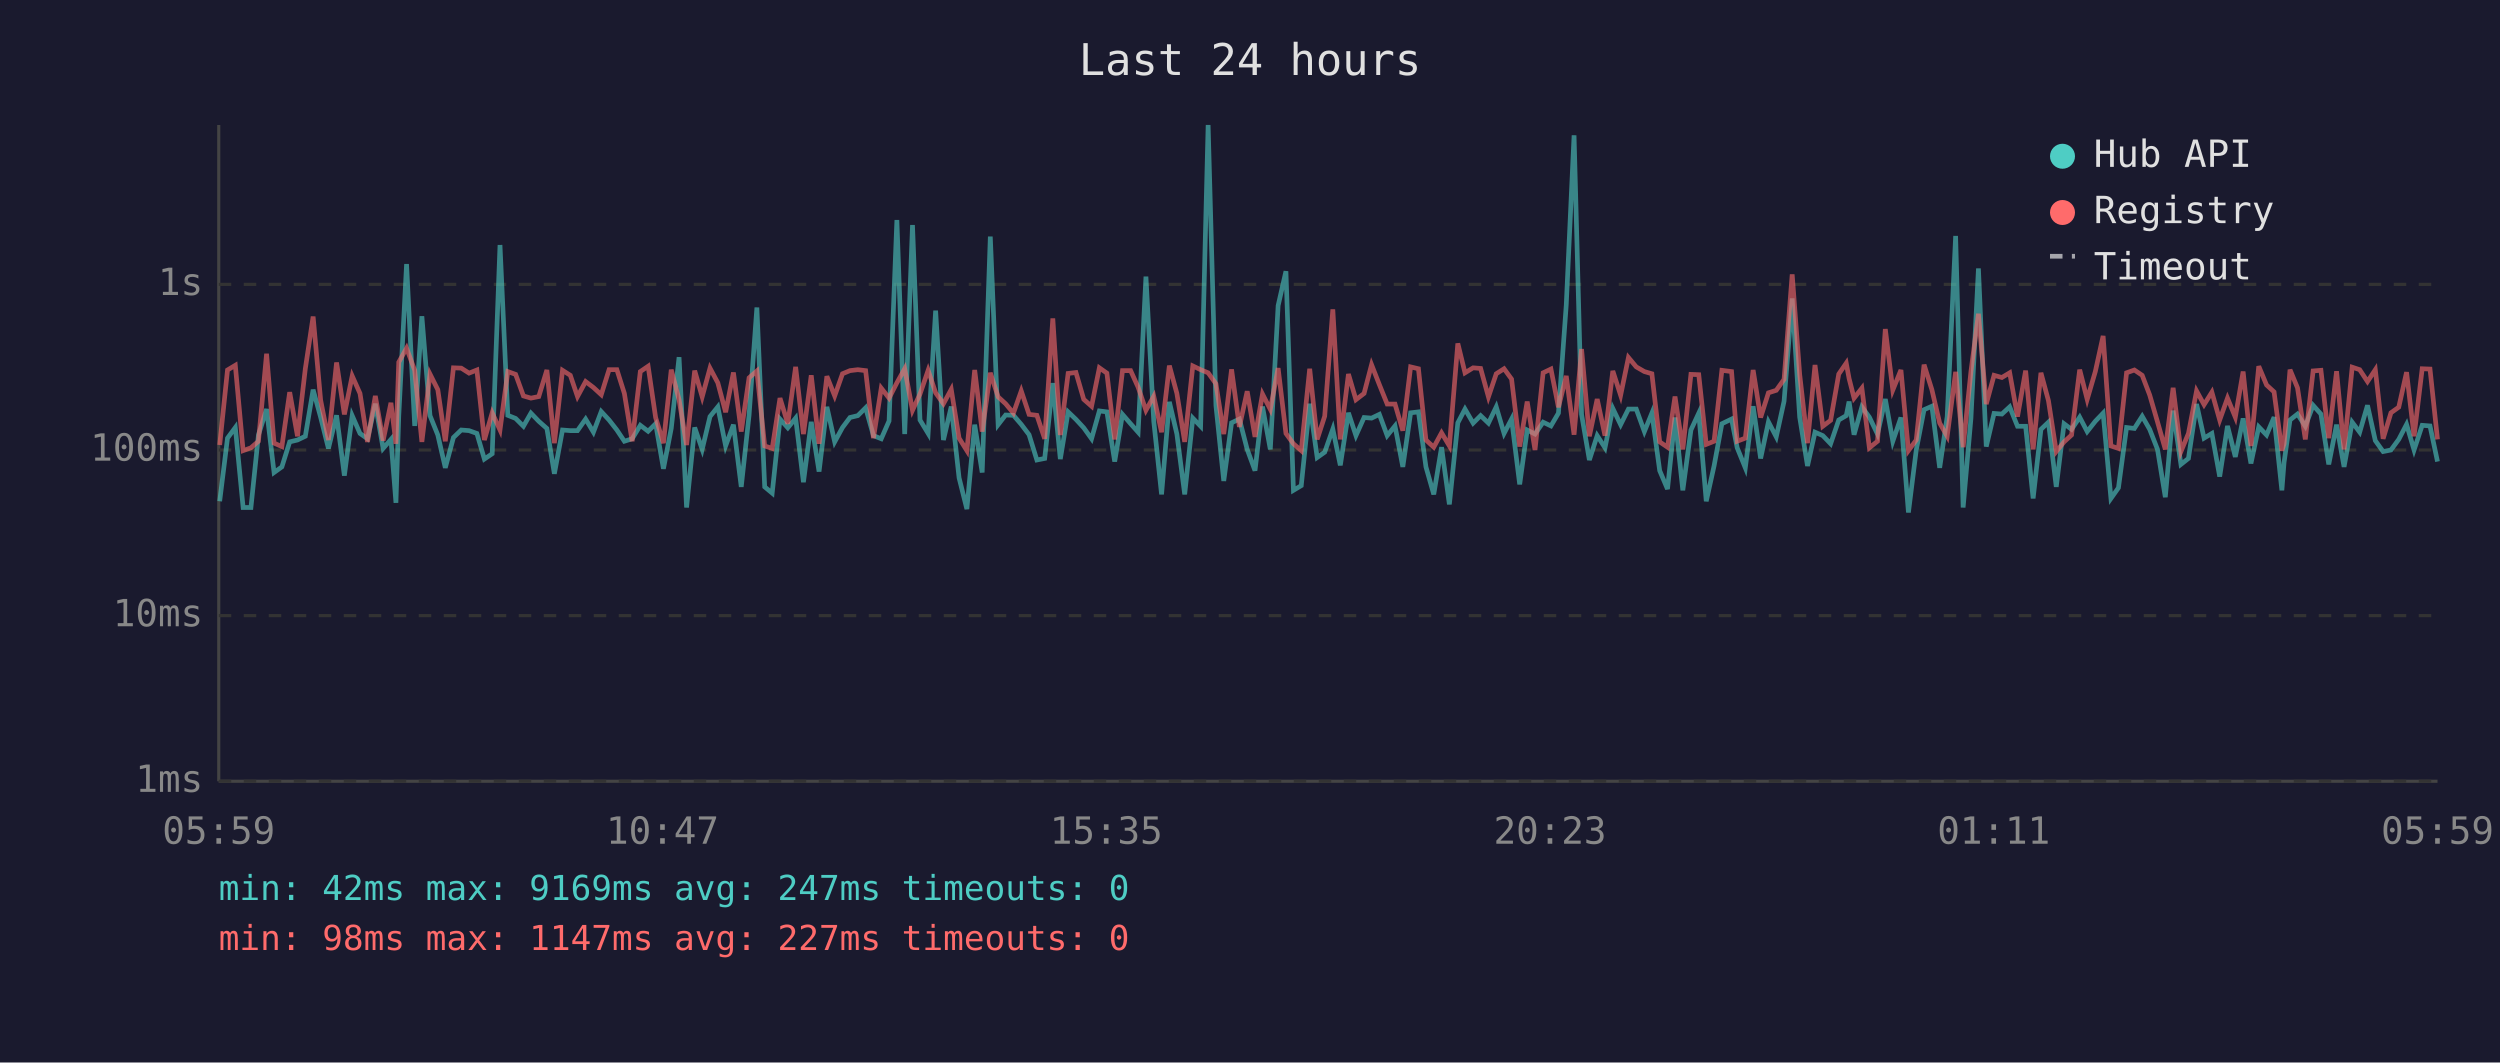
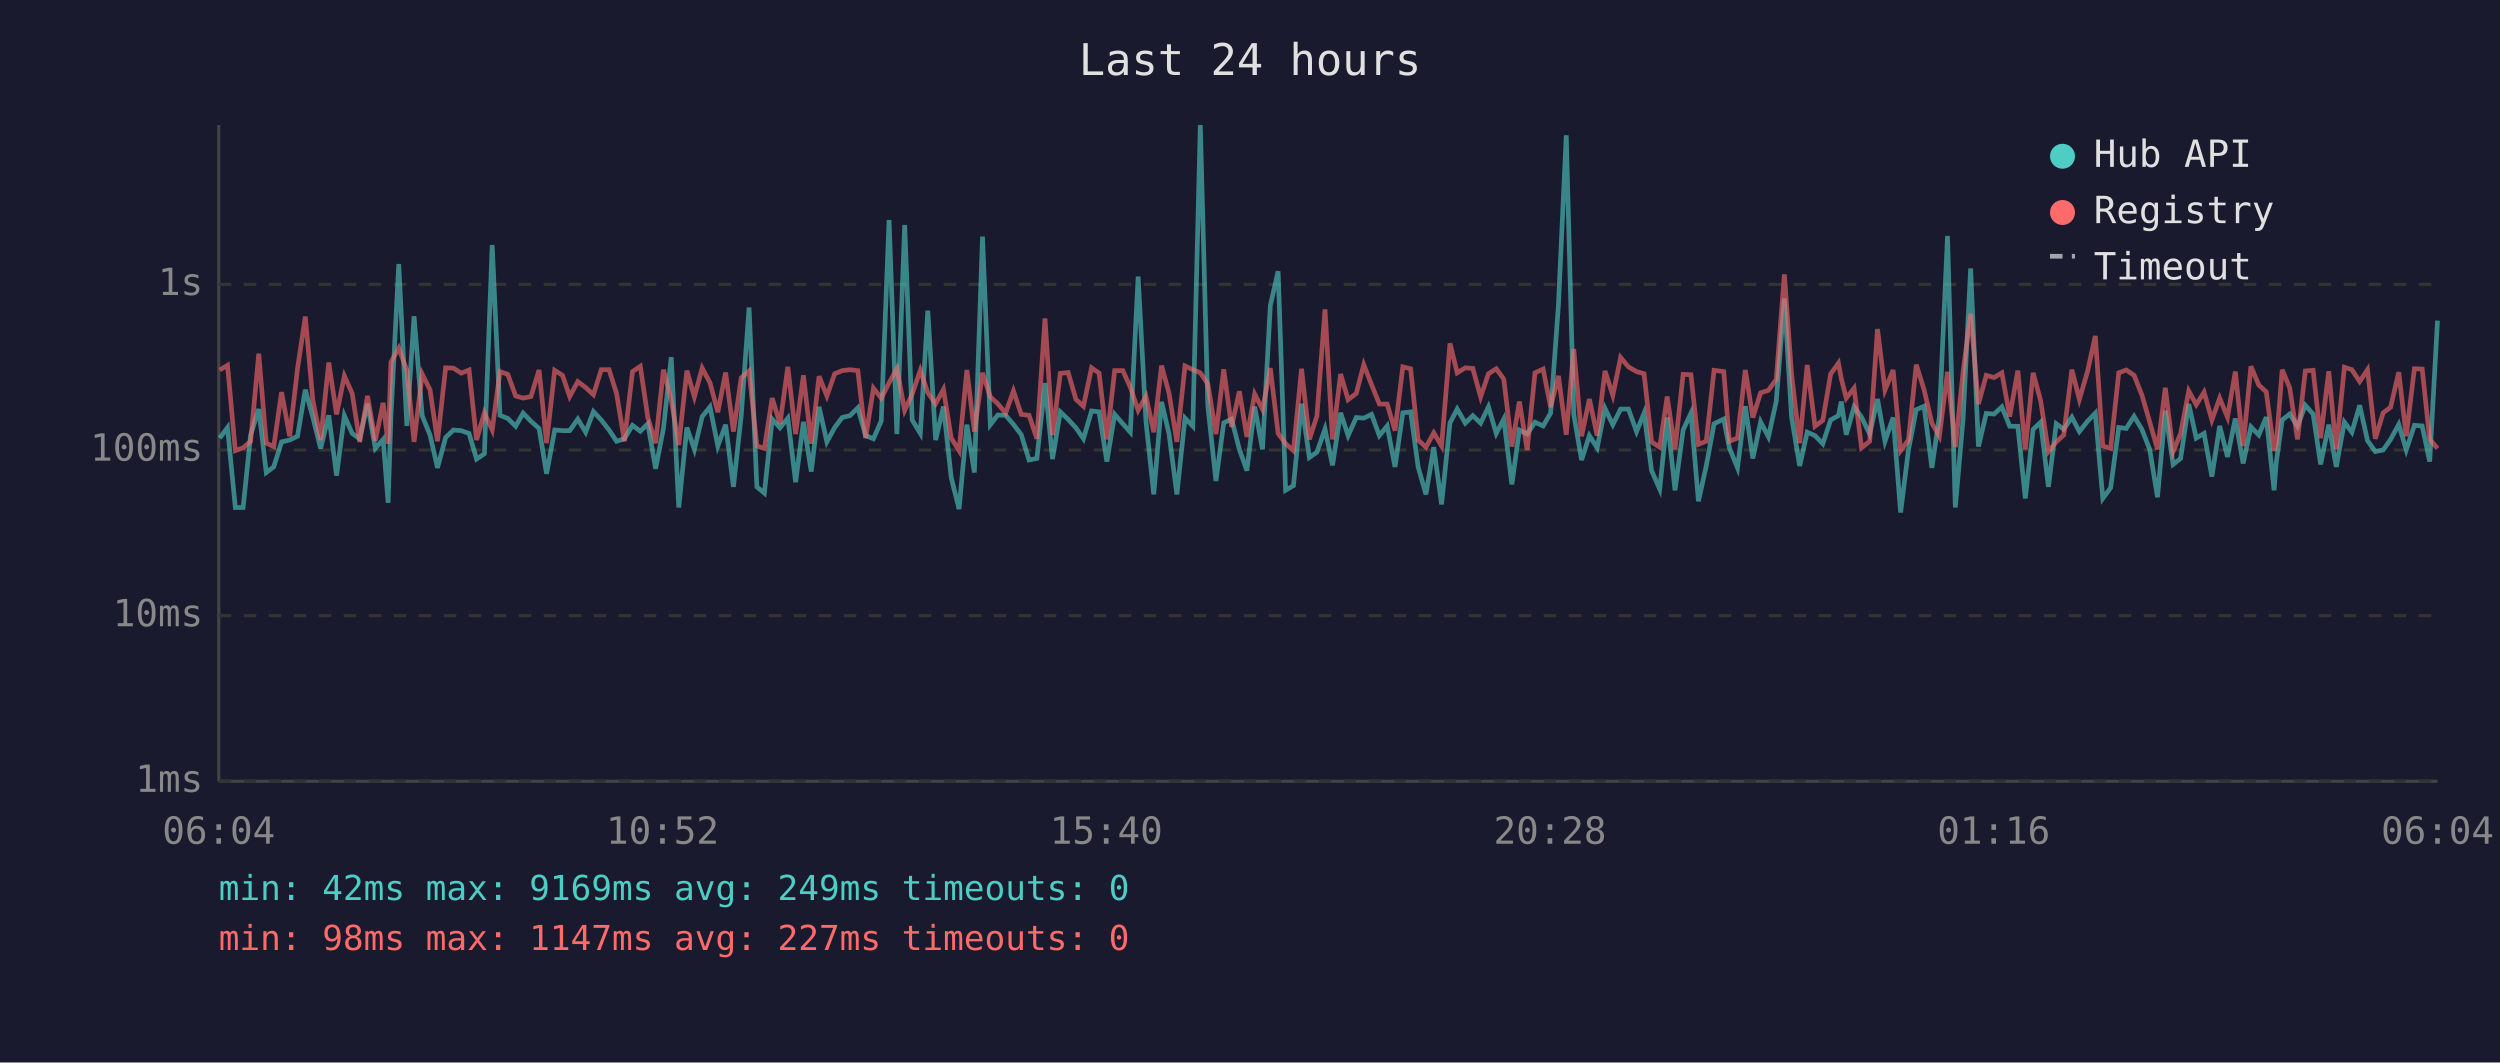
<svg xmlns="http://www.w3.org/2000/svg" viewBox="0 0 800 340" font-family="monospace" font-size="12">
  <rect width="800" height="340" fill="#1a1a2e" />
  <text x="400" y="24" fill="#e0e0e0" font-size="14" text-anchor="middle">Last 24 hours</text>
  <line x1="70" y1="40" x2="70" y2="250" stroke="#444" stroke-width="1" />
  <line x1="70" y1="250" x2="780" y2="250" stroke="#444" stroke-width="1" />
  <line x1="70" y1="250" x2="780" y2="250" stroke="#333" stroke-width="1" stroke-dasharray="4" />
  <text x="65" y="250" fill="#888" text-anchor="end" dominant-baseline="middle">1ms</text>
  <line x1="70" y1="197" x2="780" y2="197" stroke="#333" stroke-width="1" stroke-dasharray="4" />
  <text x="65" y="197" fill="#888" text-anchor="end" dominant-baseline="middle">10ms</text>
  <line x1="70" y1="144" x2="780" y2="144" stroke="#333" stroke-width="1" stroke-dasharray="4" />
  <text x="65" y="144" fill="#888" text-anchor="end" dominant-baseline="middle">100ms</text>
  <line x1="70" y1="91" x2="780" y2="91" stroke="#333" stroke-width="1" stroke-dasharray="4" />
  <text x="65" y="91" fill="#888" text-anchor="end" dominant-baseline="middle">1s</text>
-   <text x="70" y="270" fill="#888" text-anchor="middle">05:59</text>
-   <text x="212" y="270" fill="#888" text-anchor="middle">10:47</text>
-   <text x="354" y="270" fill="#888" text-anchor="middle">15:35</text>
-   <text x="496" y="270" fill="#888" text-anchor="middle">20:23</text>
-   <text x="638" y="270" fill="#888" text-anchor="middle">01:11</text>
-   <text x="780" y="270" fill="#888" text-anchor="middle">05:59</text>
-   <polyline points="70.3,160.4 72.8,140.2 75.3,136.8 77.8,162.4 80.3,162.4 82.7,139.2 85.3,130.9 87.7,151.2 90.2,149.4 92.7,141.4 95.2,140.8 97.7,139.6 100.2,124.7 102.6,133.5 105.1,143.5 107.7,132.9 110.2,152.2 112.7,133.0 115.2,138.7 117.6,140.4 120.1,129.2 122.6,143.5 125.1,140.6 126.7,160.9 127.6,133.2 130.1,84.5 132.7,136.3 135.0,101.2 137.6,133.0 140.1,139.2 142.5,149.7 145.1,140.0 147.6,137.6 150.1,137.8 152.6,138.7 155.0,146.9 157.5,145.2 160.0,78.4 162.5,132.9 165.0,133.9 167.5,136.4 169.9,132.2 172.4,134.8 175.0,137.1 177.4,151.6 180.0,137.6 182.5,137.8 184.8,137.8 187.4,134.1 189.9,138.3 192.4,131.7 194.9,134.4 197.4,137.6 199.8,141.2 202.3,140.4 204.9,136.1 207.4,138.0 209.8,135.6 212.3,150.0 214.8,137.1 217.3,114.3 219.7,162.4 222.3,136.8 224.7,143.8 227.2,133.3 229.7,130.2 232.2,142.7 234.7,135.9 237.2,155.8 239.7,132.9 242.2,98.4 244.7,155.8 247.1,157.8 249.6,134.1 252.1,136.9 254.6,133.8 257.1,154.3 259.6,135.0 262.1,150.9 264.6,130.2 267.1,141.4 269.6,136.8 272.0,133.6 274.5,133.0 277.0,130.5 279.5,139.4 282.0,140.4 284.5,134.7 287.0,70.4 289.5,138.9 292.0,72.0 294.4,134.4 297.0,138.7 299.4,99.4 301.9,140.8 304.4,130.1 306.9,152.9 309.4,162.9 311.9,135.9 314.3,151.2 316.9,75.7 319.4,135.9 321.8,132.8 324.3,132.9 326.8,135.8 329.3,139.1 331.8,147.2 334.3,146.7 336.9,122.6 339.3,146.9 341.8,131.8 344.3,134.2 346.8,136.9 349.3,140.4 351.8,131.5 354.2,131.8 356.7,147.7 359.2,132.6 361.8,135.6 364.2,138.3 366.7,88.5 369.2,134.8 371.7,158.2 374.2,128.6 376.6,138.9 379.1,158.2 381.7,133.8 384.2,136.4 386.6,40.0 389.1,129.8 391.6,153.9 394.1,135.3 396.6,134.1 399.1,143.8 401.6,150.6 404.0,130.1 406.5,143.8 409.0,97.8 411.5,86.8 413.9,156.9 416.4,155.4 419.1,129.2 421.5,146.4 423.9,144.7 426.5,137.3 428.9,148.9 431.5,132.1 433.9,139.4 436.5,133.6 438.9,133.8 441.4,132.6 443.9,139.4 446.4,136.3 448.9,149.4 451.4,132.1 453.9,131.8 456.3,149.4 458.8,158.2 461.3,143.1 463.8,161.4 466.5,135.3 468.8,130.9 471.4,135.4 473.8,133.0 476.3,135.4 478.8,130.2 481.3,138.7 483.7,134.1 486.3,155.0 488.7,137.6 491.2,138.9 493.8,135.1 496.3,136.3 498.7,132.2 501.2,97.6 503.7,43.3 506.1,132.6 508.6,147.2 511.1,139.4 513.6,143.3 516.1,130.7 518.6,135.9 521.1,130.9 523.6,130.9 526.2,138.1 528.6,132.2 531.1,150.6 533.6,156.5 536.0,133.6 538.5,156.9 541.1,137.6 543.6,132.2 546.0,160.4 548.5,149.1 551.0,135.6 554.1,134.1 555.9,143.3 558.5,149.7 561.0,130.0 563.4,146.7 565.9,135.0 568.4,139.8 570.9,128.4 573.5,95.5 575.9,133.5 578.4,149.1 580.8,138.3 583.3,139.4 585.8,142.0 588.4,134.4 590.8,133.0 591.7,128.5 593.3,139.1 595.8,130.2 598.2,133.5 600.8,138.9 603.3,127.7 605.7,141.2 608.3,133.6 610.7,164.0 613.2,144.0 615.7,131.1 618.2,130.0 620.7,149.7 623.1,133.3 625.8,75.5 628.2,162.4 630.7,133.9 633.1,85.9 635.6,142.9 638.1,132.3 640.6,132.5 643.1,130.2 645.6,136.4 648.2,136.4 650.6,159.5 653.1,137.4 655.5,135.1 658.0,155.8 660.5,135.6 662.9,137.4 665.5,133.5 667.9,138.1 670.5,134.8 673.0,132.2 675.5,159.5 677.9,156.1 680.5,136.8 683.0,137.1 685.5,133.2 687.9,137.4 690.4,143.8 692.9,159.1 695.4,131.4 697.9,148.6 700.3,146.7 702.9,129.3 705.3,140.2 707.8,138.7 710.3,152.5 712.8,136.3 715.3,146.2 717.8,133.9 720.3,148.3 722.8,136.6 725.3,139.2 727.7,133.5 730.2,156.9 730.9,148.0 732.8,134.4 735.2,132.5 737.7,136.4 740.2,129.7 742.7,132.5 745.2,148.6 747.7,135.9 750.1,149.4 752.7,135.1 755.1,138.3 757.6,129.7 760.1,141.0 762.6,144.5 765.1,144.0 767.6,140.6 770.1,135.8 772.5,144.0 775.1,136.1 777.6,136.3 780.0,147.7" fill="none" stroke="#4ecdc4" stroke-width="1.5" opacity="0.6" />
-   <polyline points="70.3,142.4 72.8,118.4 75.3,116.9 77.8,144.2 80.3,143.3 82.7,141.2 85.3,113.2 87.7,141.8 90.2,142.9 92.7,125.5 95.2,139.6 97.7,118.0 100.2,101.3 102.6,128.0 105.1,140.8 107.7,116.0 110.2,132.6 112.7,120.3 115.2,125.9 117.6,141.4 120.1,126.7 122.6,141.0 125.1,128.9 126.7,142.0 127.6,115.9 130.1,111.4 132.7,118.5 135.0,141.4 137.6,119.7 140.1,124.7 142.5,141.2 145.1,117.7 147.6,117.8 150.1,119.4 152.6,118.4 155.0,140.8 157.5,132.1 160.0,137.6 162.5,118.9 165.0,119.8 167.5,126.7 169.9,127.4 172.4,126.9 175.0,118.4 177.4,141.8 180.0,118.5 182.5,120.1 184.8,126.9 187.4,122.1 189.9,124.0 192.4,126.3 194.9,118.3 197.4,118.3 199.8,125.9 202.3,141.2 204.9,118.9 207.4,117.2 209.8,133.6 212.3,141.8 214.8,118.3 217.3,127.9 219.7,142.4 222.3,118.6 224.7,127.0 227.2,117.8 229.7,122.5 232.2,131.9 234.7,119.2 237.2,138.1 239.7,120.9 242.2,118.7 244.7,142.7 247.1,143.5 249.6,127.4 252.1,135.6 254.6,117.4 257.1,138.9 259.6,120.1 262.1,142.0 264.6,120.4 267.1,126.7 269.6,119.6 272.0,118.6 274.5,118.3 277.0,118.6 279.5,140.2 282.0,124.2 284.5,127.4 287.0,122.5 289.5,118.0 292.0,131.3 294.4,126.1 297.0,118.5 299.4,125.7 301.9,129.2 304.4,124.6 306.9,140.2 309.4,144.2 311.9,118.4 314.3,138.1 316.9,119.3 319.4,127.0 321.8,129.2 324.3,132.2 326.8,125.1 329.3,132.6 331.8,132.9 334.3,140.4 336.9,101.9 339.3,139.2 341.8,119.5 344.3,119.2 346.8,127.8 349.3,130.0 351.8,117.7 354.2,119.4 356.7,140.6 359.2,118.6 361.8,118.6 364.2,123.9 366.7,131.3 369.2,126.8 371.7,138.3 374.2,117.0 376.6,125.9 379.1,141.4 381.7,117.1 384.2,118.3 386.6,119.3 389.1,122.8 391.6,138.9 394.1,118.2 396.6,136.6 399.1,125.2 401.6,139.8 404.0,126.1 406.5,131.0 409.0,117.8 411.5,138.7 413.9,142.0 416.4,144.2 419.1,118.0 421.5,140.6 423.9,133.2 426.5,99.0 428.9,140.6 431.5,119.7 433.9,127.9 436.5,125.9 438.9,116.7 441.4,123.1 443.9,129.3 446.4,129.3 448.9,137.8 451.4,117.4 453.9,118.0 456.3,140.8 458.8,143.1 461.3,138.5 463.8,142.7 466.5,109.9 468.8,119.3 471.4,117.7 473.8,117.9 476.3,127.0 478.8,119.6 481.3,118.0 483.7,121.3 486.3,142.9 488.7,128.5 491.2,144.0 493.8,119.3 496.3,118.1 498.7,130.3 501.2,120.3 503.7,139.1 506.1,111.7 508.6,139.6 511.1,127.7 513.6,139.4 516.1,118.7 518.6,126.5 521.1,114.4 523.6,117.4 526.2,118.9 528.6,119.6 531.1,141.4 533.6,143.1 536.0,126.9 538.5,143.8 541.1,119.8 543.6,119.9 546.0,142.2 548.5,141.2 551.0,118.5 554.1,118.9 555.9,141.2 558.5,140.2 561.0,118.4 563.4,133.6 565.9,125.7 568.4,124.9 570.9,121.4 573.5,87.8 575.9,119.8 578.4,141.8 580.8,116.8 583.3,136.4 585.8,134.5 588.4,119.7 590.8,116.2 591.7,121.1 593.3,127.4 595.8,124.2 598.2,143.3 600.8,141.2 603.3,105.3 605.7,124.8 608.3,118.4 610.7,144.2 613.2,140.8 615.7,116.7 618.2,124.7 620.7,135.4 623.1,139.6 625.8,119.0 628.2,143.1 630.7,118.9 633.1,100.4 635.6,129.3 638.1,120.1 640.6,120.8 643.1,119.3 645.6,133.3 648.2,118.6 650.6,143.8 653.1,119.3 655.5,128.2 658.0,144.5 660.5,141.4 662.9,139.2 665.5,118.3 667.9,127.8 670.5,118.9 673.0,107.5 675.5,142.7 677.9,143.5 680.5,119.3 683.0,118.4 685.5,120.1 687.9,126.4 690.4,135.0 692.9,143.8 695.4,124.1 697.9,144.5 700.3,138.7 702.9,125.1 705.3,129.5 707.8,125.5 710.3,134.4 712.8,127.4 715.3,133.5 717.8,118.9 720.3,142.7 722.8,117.2 725.3,123.2 727.7,125.4 730.2,144.2 730.9,142.0 732.8,118.3 735.2,124.1 737.7,140.6 740.2,118.7 742.7,118.5 745.2,140.2 747.7,118.8 750.1,143.8 752.7,117.5 755.1,118.3 757.6,122.1 760.1,118.3 762.6,140.4 765.1,132.1 767.6,130.3 770.1,119.1 772.5,139.6 775.1,118.0 777.6,118.1 780.0,140.6" fill="none" stroke="#ff6b6b" stroke-width="1.5" opacity="0.6" />
+   <text x="70" y="270" fill="#888" text-anchor="middle">06:04</text>
+   <text x="212" y="270" fill="#888" text-anchor="middle">10:52</text>
+   <text x="354" y="270" fill="#888" text-anchor="middle">15:40</text>
+   <text x="496" y="270" fill="#888" text-anchor="middle">20:28</text>
+   <text x="638" y="270" fill="#888" text-anchor="middle">01:16</text>
+   <text x="780" y="270" fill="#888" text-anchor="middle">06:04</text>
+   <polyline points="70.3,140.2 72.8,136.8 75.3,162.4 77.8,162.4 80.2,139.2 82.8,130.9 85.2,151.2 87.6,149.4 90.1,141.4 92.7,140.8 95.2,139.6 97.7,124.7 100.1,133.5 102.6,143.5 105.2,132.9 107.7,152.2 110.2,133.0 112.7,138.7 115.1,140.4 117.6,129.2 120.1,143.5 122.6,140.6 124.2,160.9 125.1,133.2 127.6,84.5 130.2,136.3 132.5,101.2 135.1,133.0 137.6,139.2 140.0,149.7 142.6,140.0 145.1,137.6 147.6,137.8 150.1,138.7 152.5,146.9 155.0,145.2 157.5,78.4 160.0,132.9 162.5,133.9 165.0,136.4 167.4,132.2 169.9,134.8 172.5,137.1 174.9,151.6 177.5,137.6 180.0,137.8 182.3,137.8 184.9,134.1 187.4,138.3 189.9,131.7 192.4,134.4 194.9,137.6 197.3,141.2 199.8,140.4 202.4,136.1 204.9,138.0 207.3,135.6 209.8,150.0 212.3,137.1 214.8,114.3 217.2,162.4 219.8,136.8 222.2,143.8 224.7,133.3 227.2,130.2 229.7,142.7 232.2,135.9 234.7,155.8 237.2,132.9 239.7,98.4 242.2,155.8 244.6,157.8 247.1,134.1 249.6,136.9 252.1,133.8 254.6,154.3 257.1,135.0 259.6,150.9 262.1,130.2 264.6,141.4 267.1,136.8 269.5,133.6 272.0,133.0 274.5,130.5 277.0,139.4 279.5,140.4 282.0,134.7 284.5,70.4 287.0,138.9 289.5,72.0 291.9,134.4 294.5,138.7 296.9,99.4 299.4,140.8 301.9,130.1 304.4,152.9 306.9,162.9 309.4,135.9 311.8,151.2 314.4,75.7 316.9,135.9 319.3,132.8 321.8,132.9 324.3,135.8 326.8,139.1 329.3,147.2 331.8,146.7 334.4,122.6 336.8,146.9 339.3,131.8 341.8,134.2 344.3,136.9 346.7,140.4 349.3,131.5 351.7,131.8 354.2,147.7 356.7,132.6 359.3,135.6 361.7,138.3 364.2,88.5 366.7,134.8 369.2,158.2 371.7,128.6 374.1,138.9 376.6,158.2 379.2,133.8 381.7,136.4 384.1,40.0 386.5,129.8 389.1,153.9 391.6,135.3 394.1,134.1 396.6,143.8 399.0,150.6 401.5,130.1 404.0,143.8 406.5,97.8 409.0,86.8 411.4,156.9 413.9,155.4 416.5,129.2 419.0,146.4 421.4,144.7 424.0,137.3 426.4,148.9 429.0,132.1 431.4,139.4 434.0,133.6 436.4,133.8 438.9,132.6 441.4,139.4 443.9,136.3 446.4,149.4 448.9,132.1 451.4,131.8 453.8,149.4 456.3,158.2 458.8,143.1 461.3,161.4 464.0,135.3 466.3,130.9 468.9,135.4 471.3,133.0 473.8,135.4 476.3,130.2 478.8,138.7 481.2,134.1 483.8,155.0 486.2,137.6 488.7,138.9 491.2,135.1 493.8,136.3 496.2,132.2 498.7,97.6 501.2,43.3 503.6,132.6 506.1,147.2 508.6,139.4 511.1,143.3 513.6,130.7 516.1,135.9 518.6,130.9 521.1,130.9 523.7,138.1 526.1,132.2 528.5,150.6 531.1,156.5 533.5,133.6 536.0,156.9 538.6,137.6 541.1,132.2 543.5,160.4 546.0,149.1 548.5,135.6 551.6,134.1 553.4,143.3 556.0,149.7 558.5,130.0 560.9,146.7 563.4,135.0 565.9,139.8 568.4,128.4 571.0,95.5 573.3,133.5 575.9,149.1 578.3,138.3 580.8,139.4 583.3,142.0 585.8,134.4 588.3,133.0 589.2,128.5 590.8,139.1 593.3,130.2 595.7,133.5 598.3,138.9 600.8,127.7 603.2,141.2 605.8,133.6 608.2,164.0 610.7,144.0 613.2,131.1 615.7,130.0 618.2,149.7 620.6,133.3 623.2,75.5 625.7,162.4 628.2,133.9 630.6,85.9 633.1,142.9 635.6,132.3 638.1,132.5 640.6,130.2 643.1,136.4 645.7,136.4 648.1,159.5 650.6,137.4 653.0,135.1 655.5,155.8 658.0,135.6 660.4,137.4 663.0,133.5 665.4,138.1 668.0,134.8 670.5,132.2 672.9,159.5 675.4,156.1 678.0,136.8 680.4,137.1 682.9,133.2 685.4,137.4 687.9,143.8 690.4,159.1 692.9,131.4 695.4,148.6 697.8,146.7 700.4,129.3 702.8,140.2 705.3,138.7 707.8,152.5 710.3,136.3 712.8,146.2 715.3,133.9 717.8,148.3 720.3,136.6 722.8,139.2 725.2,133.5 727.7,156.9 728.4,148.0 730.3,134.4 732.7,132.5 735.2,136.4 737.7,129.7 740.2,132.5 742.6,148.6 745.2,135.9 747.6,149.4 750.2,135.1 752.6,138.3 755.1,129.7 757.6,141.0 760.1,144.5 762.6,144.0 765.0,140.6 767.6,135.8 770.0,144.0 772.6,136.1 775.1,136.3 777.5,147.7 780.0,102.6" fill="none" stroke="#4ecdc4" stroke-width="1.5" opacity="0.6" />
+   <polyline points="70.3,118.4 72.8,116.9 75.3,144.2 77.8,143.3 80.2,141.2 82.8,113.2 85.2,141.8 87.6,142.9 90.1,125.5 92.7,139.6 95.2,118.0 97.7,101.3 100.1,128.0 102.6,140.8 105.2,116.0 107.7,132.6 110.2,120.3 112.7,125.9 115.1,141.4 117.6,126.7 120.1,141.0 122.6,128.9 124.2,142.0 125.1,115.9 127.6,111.4 130.2,118.5 132.5,141.4 135.1,119.7 137.6,124.7 140.0,141.2 142.6,117.7 145.1,117.8 147.6,119.4 150.1,118.4 152.5,140.8 155.0,132.1 157.5,137.6 160.0,118.9 162.5,119.8 165.0,126.7 167.4,127.4 169.9,126.9 172.5,118.4 174.9,141.8 177.5,118.5 180.0,120.1 182.3,126.9 184.9,122.1 187.4,124.0 189.9,126.3 192.4,118.3 194.9,118.3 197.3,125.9 199.8,141.2 202.4,118.9 204.9,117.2 207.3,133.6 209.8,141.8 212.3,118.3 214.8,127.9 217.2,142.4 219.8,118.6 222.2,127.0 224.7,117.8 227.2,122.5 229.7,131.9 232.2,119.2 234.7,138.1 237.2,120.9 239.7,118.7 242.2,142.7 244.6,143.5 247.1,127.4 249.6,135.6 252.1,117.4 254.6,138.9 257.1,120.1 259.6,142.0 262.1,120.4 264.6,126.7 267.1,119.6 269.5,118.6 272.0,118.3 274.5,118.6 277.0,140.2 279.5,124.2 282.0,127.4 284.5,122.5 287.0,118.0 289.5,131.3 291.9,126.1 294.5,118.5 296.9,125.7 299.4,129.2 301.9,124.6 304.4,140.2 306.9,144.2 309.4,118.4 311.8,138.1 314.4,119.3 316.9,127.0 319.3,129.2 321.8,132.2 324.3,125.1 326.8,132.6 329.3,132.9 331.8,140.4 334.4,101.9 336.8,139.2 339.3,119.5 341.8,119.2 344.3,127.8 346.7,130.0 349.3,117.7 351.7,119.4 354.2,140.6 356.7,118.6 359.3,118.6 361.7,123.9 364.2,131.3 366.7,126.8 369.2,138.3 371.7,117.0 374.1,125.9 376.6,141.4 379.2,117.1 381.7,118.3 384.1,119.3 386.5,122.8 389.1,138.9 391.6,118.2 394.1,136.6 396.6,125.2 399.0,139.8 401.5,126.1 404.0,131.0 406.5,117.8 409.0,138.7 411.4,142.0 413.9,144.2 416.5,118.0 419.0,140.6 421.4,133.2 424.0,99.0 426.4,140.6 429.0,119.7 431.4,127.9 434.0,125.9 436.4,116.7 438.9,123.1 441.4,129.3 443.9,129.3 446.4,137.8 448.9,117.4 451.4,118.0 453.8,140.8 456.3,143.1 458.8,138.5 461.3,142.7 464.0,109.9 466.3,119.3 468.9,117.7 471.3,117.9 473.8,127.0 476.3,119.6 478.8,118.0 481.2,121.3 483.8,142.9 486.2,128.5 488.7,144.0 491.2,119.3 493.8,118.1 496.2,130.3 498.7,120.3 501.2,139.1 503.6,111.7 506.1,139.6 508.6,127.7 511.1,139.4 513.6,118.7 516.1,126.5 518.6,114.4 521.1,117.4 523.7,118.9 526.1,119.6 528.5,141.4 531.1,143.1 533.5,126.9 536.0,143.8 538.6,119.8 541.1,119.9 543.5,142.2 546.0,141.2 548.5,118.5 551.6,118.9 553.4,141.2 556.0,140.2 558.5,118.4 560.9,133.6 563.4,125.7 565.9,124.9 568.4,121.4 571.0,87.8 573.3,119.8 575.9,141.8 578.3,116.8 580.8,136.4 583.3,134.5 585.8,119.7 588.3,116.2 589.2,121.1 590.8,127.4 593.3,124.2 595.7,143.3 598.3,141.2 600.8,105.3 603.2,124.8 605.8,118.4 608.2,144.2 610.7,140.8 613.2,116.7 615.7,124.7 618.2,135.4 620.6,139.6 623.2,119.0 625.7,143.1 628.2,118.9 630.6,100.4 633.1,129.3 635.6,120.1 638.1,120.8 640.6,119.3 643.1,133.3 645.7,118.6 648.1,143.8 650.6,119.3 653.0,128.2 655.5,144.5 658.0,141.4 660.4,139.2 663.0,118.3 665.4,127.8 668.0,118.9 670.5,107.5 672.9,142.7 675.4,143.5 678.0,119.3 680.4,118.4 682.9,120.1 685.4,126.4 687.9,135.0 690.4,143.8 692.9,124.1 695.4,144.5 697.8,138.7 700.4,125.1 702.8,129.5 705.3,125.5 707.8,134.4 710.3,127.4 712.8,133.5 715.3,118.9 717.8,142.7 720.3,117.2 722.8,123.2 725.2,125.4 727.7,144.2 728.4,142.0 730.3,118.3 732.7,124.1 735.2,140.6 737.7,118.7 740.2,118.5 742.6,140.2 745.2,118.8 747.6,143.8 750.2,117.5 752.6,118.3 755.1,122.1 757.6,118.3 760.1,140.4 762.6,132.1 765.0,130.3 767.6,119.1 770.0,139.6 772.6,118.0 775.1,118.1 777.5,140.6 780.0,143.5" fill="none" stroke="#ff6b6b" stroke-width="1.5" opacity="0.6" />
  <circle cx="660" cy="50" r="4" fill="#4ecdc4" />
  <text x="670" y="50" fill="#e0e0e0" dominant-baseline="middle">Hub API</text>
  <circle cx="660" cy="68" r="4" fill="#ff6b6b" />
  <text x="670" y="68" fill="#e0e0e0" dominant-baseline="middle">Registry</text>
  <line x1="656" y1="82" x2="664" y2="82" stroke="#e0e0e0" stroke-width="1.5" stroke-dasharray="4,3" opacity="0.7" />
  <text x="670" y="86" fill="#e0e0e0" dominant-baseline="middle">Timeout</text>
-   <text x="70" y="288" fill="#4ecdc4" font-size="11">min: 42ms  max: 9169ms  avg: 247ms  timeouts: 0</text>
+   <text x="70" y="288" fill="#4ecdc4" font-size="11">min: 42ms  max: 9169ms  avg: 249ms  timeouts: 0</text>
  <text x="70" y="304" fill="#ff6b6b" font-size="11">min: 98ms  max: 1147ms  avg: 227ms  timeouts: 0</text>
</svg>
